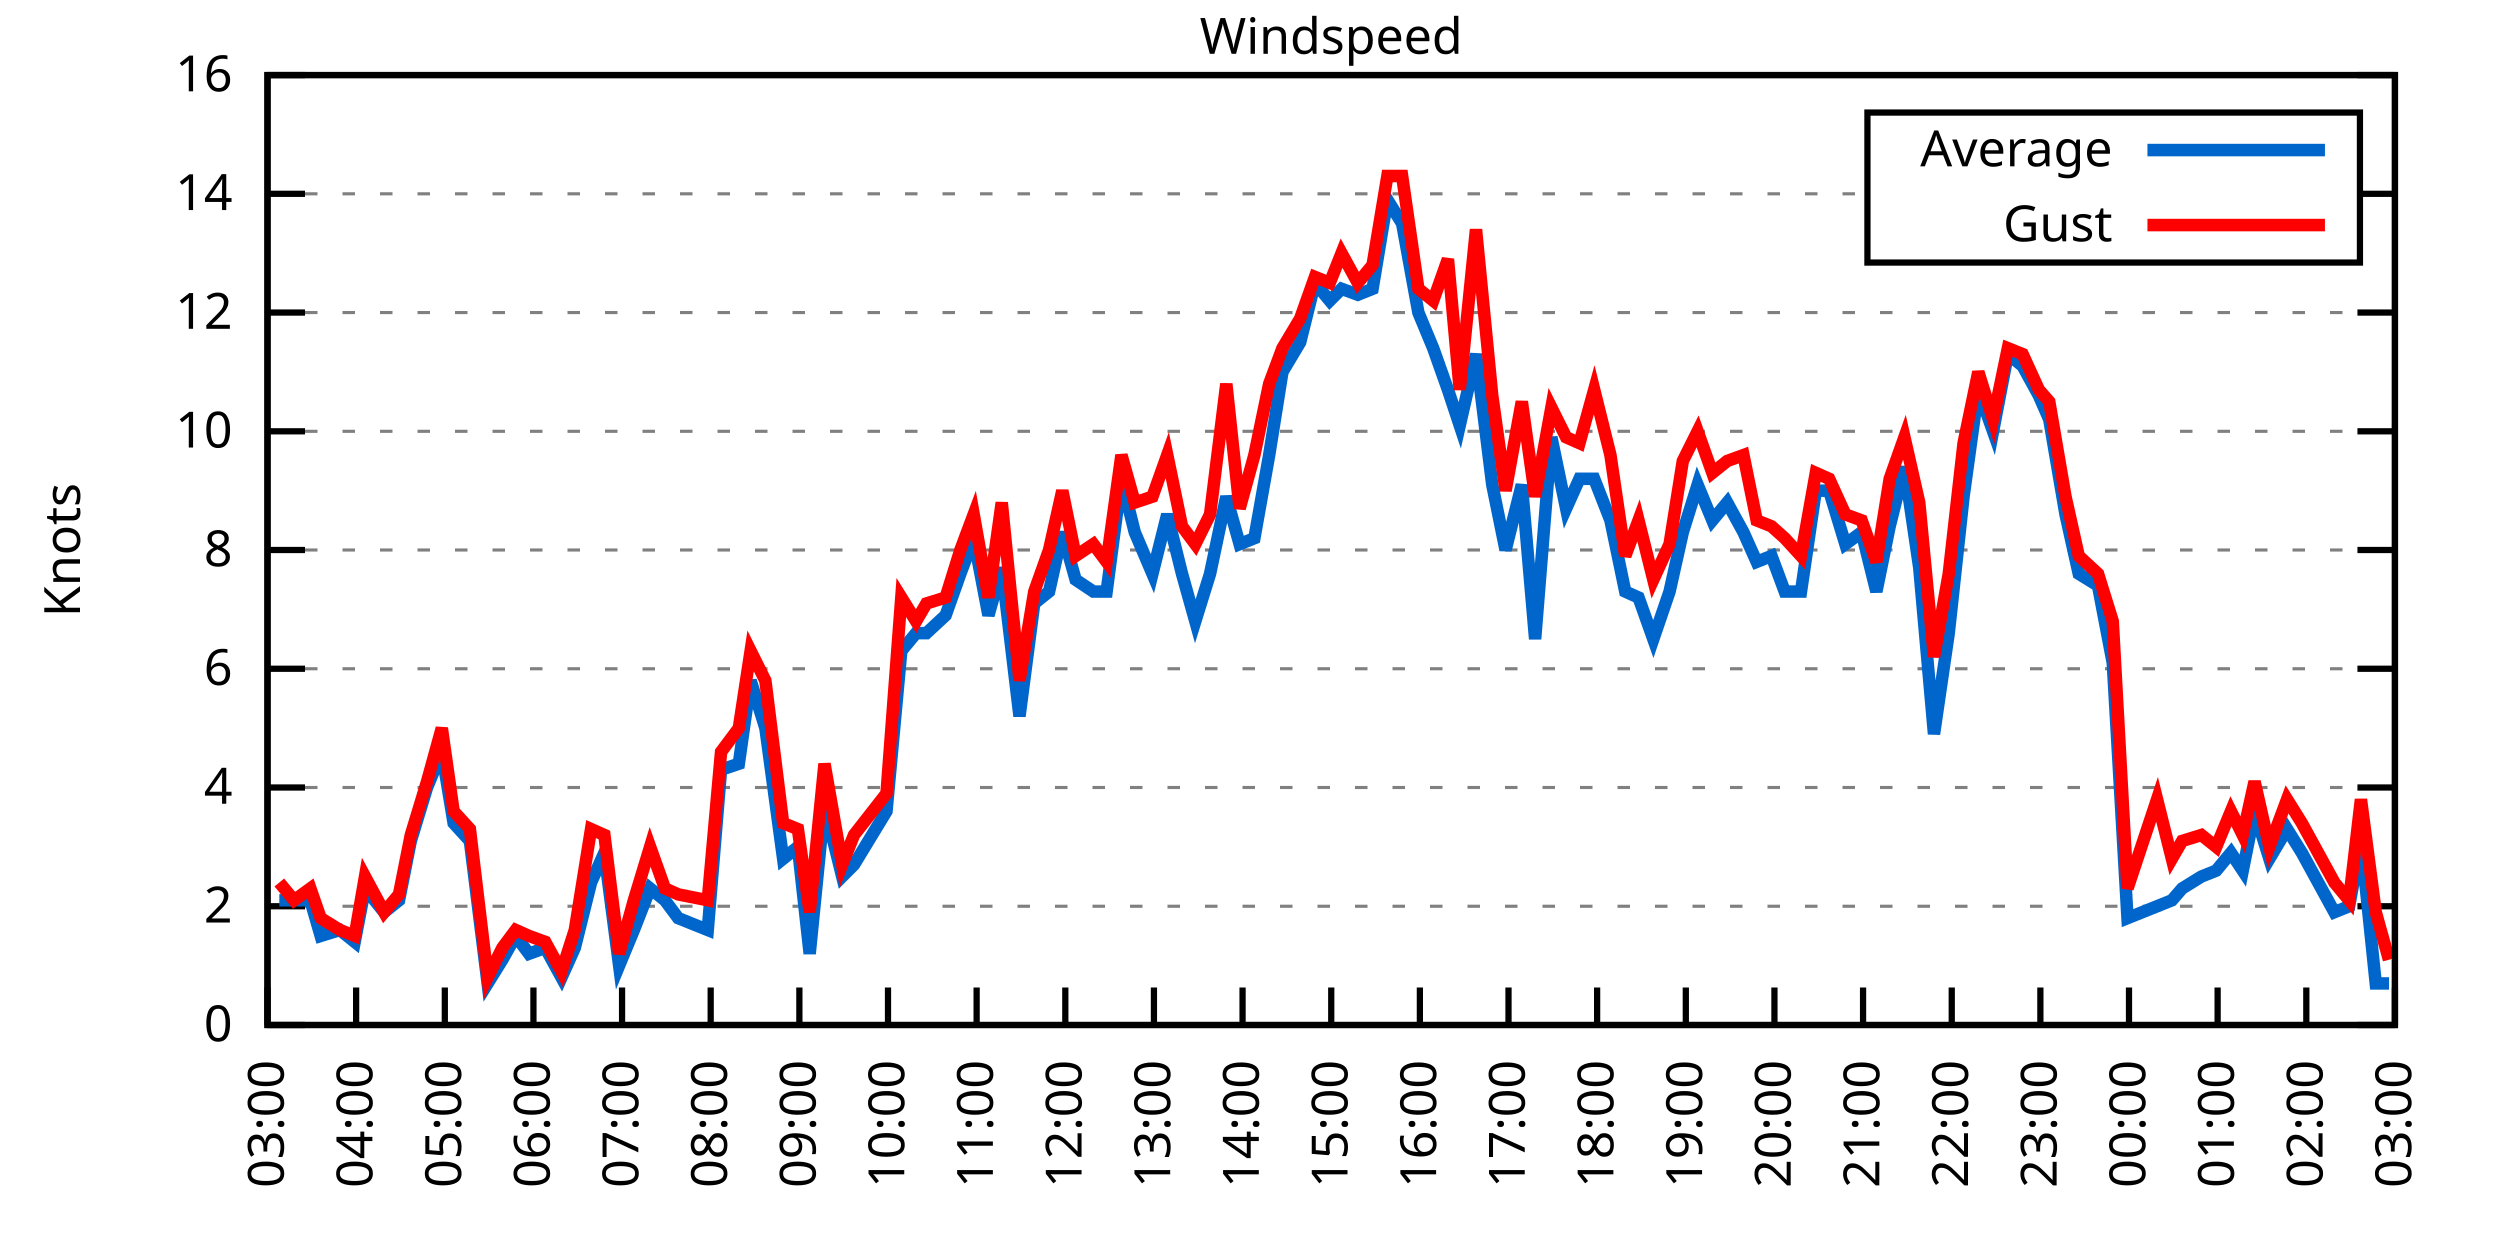
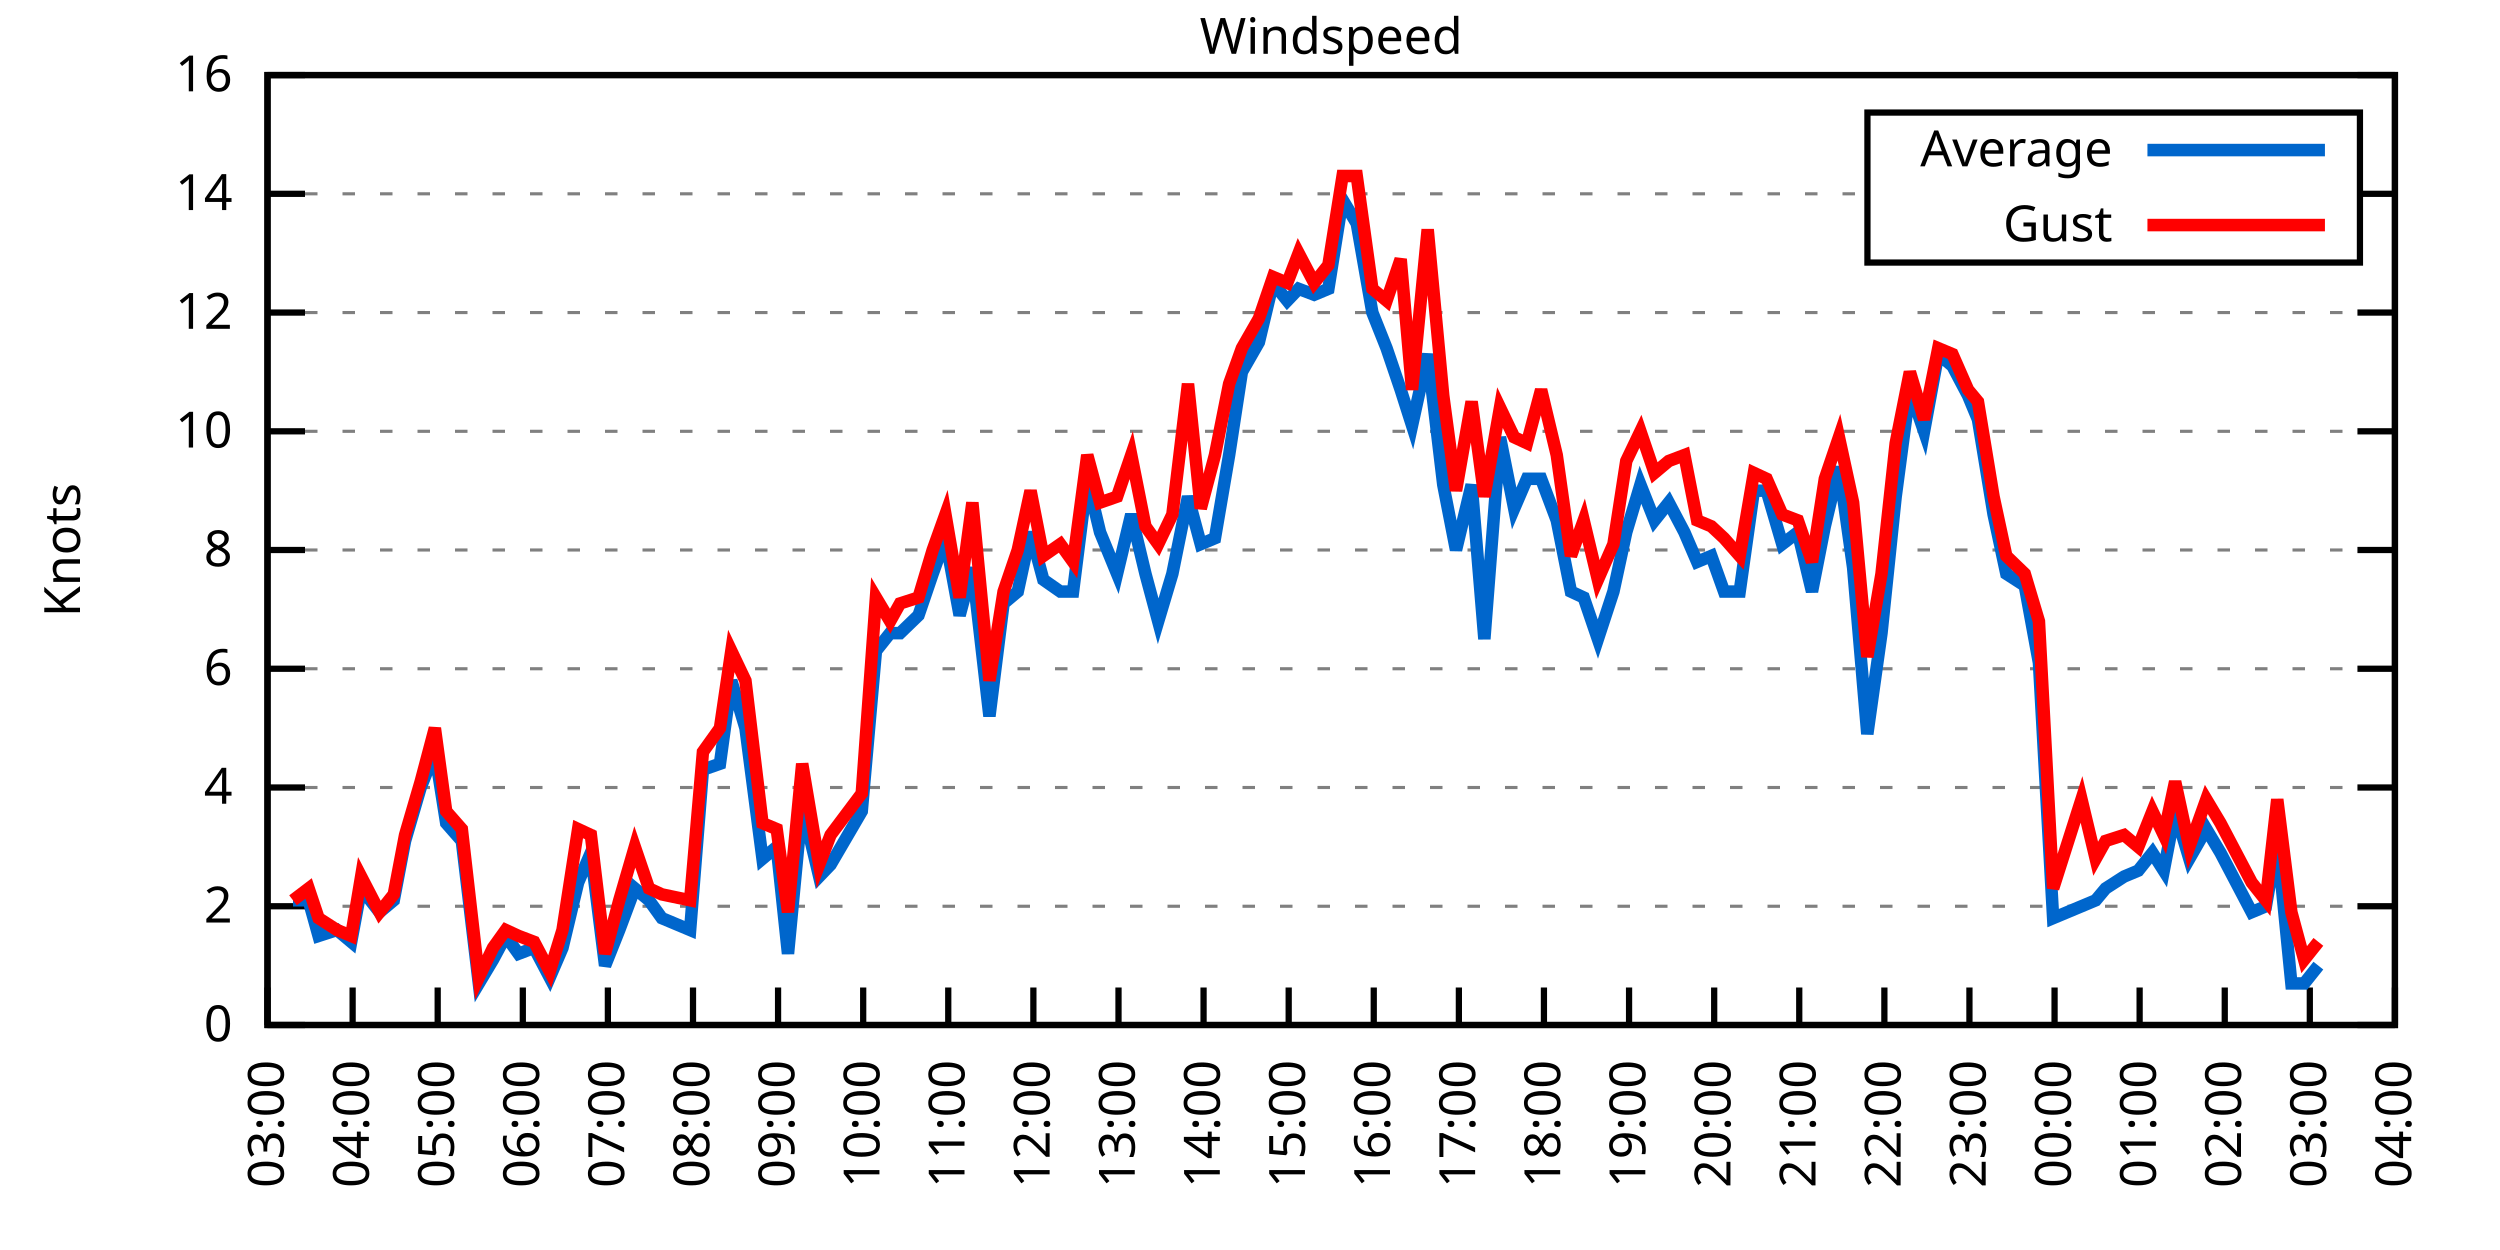
<svg xmlns="http://www.w3.org/2000/svg" xmlns:xlink="http://www.w3.org/1999/xlink" width="400" height="200" viewBox="0 0 400 200">
  <g id="gnuplot_canvas">
    <rect x="0" y="0" width="400" height="200" fill="none" />
    <defs>
      <circle id="gpDot" r="0.5" stroke-width="0.5" stroke="currentColor" />
      <path id="gpPt0" stroke-width="0.333" stroke="currentColor" d="M-1,0 h2 M0,-1 v2" />
      <path id="gpPt1" stroke-width="0.333" stroke="currentColor" d="M-1,-1 L1,1 M1,-1 L-1,1" />
      <path id="gpPt2" stroke-width="0.333" stroke="currentColor" d="M-1,0 L1,0 M0,-1 L0,1 M-1,-1 L1,1 M-1,1 L1,-1" />
      <rect id="gpPt3" stroke-width="0.333" stroke="currentColor" x="-1" y="-1" width="2" height="2" />
      <rect id="gpPt4" stroke-width="0.333" stroke="currentColor" fill="currentColor" x="-1" y="-1" width="2" height="2" />
      <circle id="gpPt5" stroke-width="0.333" stroke="currentColor" cx="0" cy="0" r="1" />
      <use xlink:href="#gpPt5" id="gpPt6" fill="currentColor" stroke="none" />
      <path id="gpPt7" stroke-width="0.333" stroke="currentColor" d="M0,-1.33 L-1.33,0.67 L1.33,0.67 z" />
      <use xlink:href="#gpPt7" id="gpPt8" fill="currentColor" stroke="none" />
      <use xlink:href="#gpPt7" id="gpPt9" stroke="currentColor" transform="rotate(180)" />
      <use xlink:href="#gpPt9" id="gpPt10" fill="currentColor" stroke="none" />
      <use xlink:href="#gpPt3" id="gpPt11" stroke="currentColor" transform="rotate(45)" />
      <use xlink:href="#gpPt11" id="gpPt12" fill="currentColor" stroke="none" />
      <path id="gpPt13" stroke-width="0.333" stroke="currentColor" d="M0,1.330 L1.265,0.411 L0.782,-1.067 L-0.782,-1.076 L-1.265,0.411 z" />
      <use xlink:href="#gpPt13" id="gpPt14" fill="currentColor" stroke="none" />
      <filter id="textbox" filterUnits="objectBoundingBox" x="0" y="0" height="1" width="1">
        <feFlood flood-color="white" flood-opacity="1" result="bgnd" />
        <feComposite in="SourceGraphic" in2="bgnd" operator="atop" />
      </filter>
      <filter id="greybox" filterUnits="objectBoundingBox" x="0" y="0" height="1" width="1">
        <feFlood flood-color="lightgrey" flood-opacity="1" result="grey" />
        <feComposite in="SourceGraphic" in2="grey" operator="atop" />
      </filter>
    </defs>
    <g fill="none" color="white" stroke="currentColor" stroke-width="1.00" stroke-linecap="butt" stroke-linejoin="miter">
</g>
    <g fill="none" color="black" stroke="currentColor" stroke-width="1.00" stroke-linecap="butt" stroke-linejoin="miter">
      <g stroke="none" shape-rendering="crispEdges">
        <polygon fill="rgb(255, 255, 255)" points="42.80,164.00 383.18,164.00 383.18,12.02 42.80,12.02 " />
      </g>
    </g>
    <g fill="none" color="black" stroke="currentColor" stroke-width="1.00" stroke-linecap="butt" stroke-linejoin="miter">
</g>
    <g fill="none" color="black" stroke="black" stroke-width="0.50" stroke-linecap="butt" stroke-linejoin="miter">
</g>
    <g fill="none" color="gray" stroke="currentColor" stroke-width="0.50" stroke-linecap="butt" stroke-linejoin="miter">
      <path stroke="gray" stroke-dasharray="2,4" class="gridline" d="M42.80,164.00 L383.19,164.00  " />
    </g>
    <g fill="none" color="gray" stroke="gray" stroke-width="1.00" stroke-linecap="butt" stroke-linejoin="miter">
</g>
    <g fill="none" color="black" stroke="currentColor" stroke-width="1.00" stroke-linecap="butt" stroke-linejoin="miter">
      <path stroke="black" d="M42.80,164.00 L48.80,164.00 M383.19,164.00 L377.19,164.00  " />
      <g transform="translate(37.20,166.60)" stroke="none" fill="black" font-family="Sans" font-size="8.00" text-anchor="end">
        <text>
          <tspan font-family="Sans"> 0</tspan>
        </text>
      </g>
    </g>
    <g fill="none" color="black" stroke="currentColor" stroke-width="1.00" stroke-linecap="butt" stroke-linejoin="miter">
</g>
    <g fill="none" color="black" stroke="black" stroke-width="0.50" stroke-linecap="butt" stroke-linejoin="miter">
</g>
    <g fill="none" color="gray" stroke="currentColor" stroke-width="0.50" stroke-linecap="butt" stroke-linejoin="miter">
      <path stroke="gray" stroke-dasharray="2,4" class="gridline" d="M42.80,145.00 L383.19,145.00  " />
    </g>
    <g fill="none" color="gray" stroke="gray" stroke-width="1.00" stroke-linecap="butt" stroke-linejoin="miter">
</g>
    <g fill="none" color="black" stroke="currentColor" stroke-width="1.00" stroke-linecap="butt" stroke-linejoin="miter">
      <path stroke="black" d="M42.80,145.00 L48.80,145.00 M383.19,145.00 L377.19,145.00  " />
      <g transform="translate(37.20,147.60)" stroke="none" fill="black" font-family="Sans" font-size="8.00" text-anchor="end">
        <text>
          <tspan font-family="Sans"> 2</tspan>
        </text>
      </g>
    </g>
    <g fill="none" color="black" stroke="currentColor" stroke-width="1.00" stroke-linecap="butt" stroke-linejoin="miter">
</g>
    <g fill="none" color="black" stroke="black" stroke-width="0.50" stroke-linecap="butt" stroke-linejoin="miter">
</g>
    <g fill="none" color="gray" stroke="currentColor" stroke-width="0.50" stroke-linecap="butt" stroke-linejoin="miter">
      <path stroke="gray" stroke-dasharray="2,4" class="gridline" d="M42.80,126.00 L383.19,126.00  " />
    </g>
    <g fill="none" color="gray" stroke="gray" stroke-width="1.00" stroke-linecap="butt" stroke-linejoin="miter">
</g>
    <g fill="none" color="black" stroke="currentColor" stroke-width="1.00" stroke-linecap="butt" stroke-linejoin="miter">
      <path stroke="black" d="M42.80,126.00 L48.80,126.00 M383.19,126.00 L377.19,126.00  " />
      <g transform="translate(37.20,128.60)" stroke="none" fill="black" font-family="Sans" font-size="8.00" text-anchor="end">
        <text>
          <tspan font-family="Sans"> 4</tspan>
        </text>
      </g>
    </g>
    <g fill="none" color="black" stroke="currentColor" stroke-width="1.00" stroke-linecap="butt" stroke-linejoin="miter">
</g>
    <g fill="none" color="black" stroke="black" stroke-width="0.50" stroke-linecap="butt" stroke-linejoin="miter">
</g>
    <g fill="none" color="gray" stroke="currentColor" stroke-width="0.50" stroke-linecap="butt" stroke-linejoin="miter">
      <path stroke="gray" stroke-dasharray="2,4" class="gridline" d="M42.80,107.00 L383.19,107.00  " />
    </g>
    <g fill="none" color="gray" stroke="gray" stroke-width="1.00" stroke-linecap="butt" stroke-linejoin="miter">
</g>
    <g fill="none" color="black" stroke="currentColor" stroke-width="1.00" stroke-linecap="butt" stroke-linejoin="miter">
      <path stroke="black" d="M42.80,107.00 L48.80,107.00 M383.19,107.00 L377.19,107.00  " />
      <g transform="translate(37.20,109.60)" stroke="none" fill="black" font-family="Sans" font-size="8.00" text-anchor="end">
        <text>
          <tspan font-family="Sans"> 6</tspan>
        </text>
      </g>
    </g>
    <g fill="none" color="black" stroke="currentColor" stroke-width="1.00" stroke-linecap="butt" stroke-linejoin="miter">
</g>
    <g fill="none" color="black" stroke="black" stroke-width="0.50" stroke-linecap="butt" stroke-linejoin="miter">
</g>
    <g fill="none" color="gray" stroke="currentColor" stroke-width="0.50" stroke-linecap="butt" stroke-linejoin="miter">
      <path stroke="gray" stroke-dasharray="2,4" class="gridline" d="M42.80,88.00 L383.19,88.00  " />
    </g>
    <g fill="none" color="gray" stroke="gray" stroke-width="1.00" stroke-linecap="butt" stroke-linejoin="miter">
</g>
    <g fill="none" color="black" stroke="currentColor" stroke-width="1.00" stroke-linecap="butt" stroke-linejoin="miter">
      <path stroke="black" d="M42.80,88.00 L48.80,88.00 M383.19,88.00 L377.19,88.00  " />
      <g transform="translate(37.20,90.60)" stroke="none" fill="black" font-family="Sans" font-size="8.00" text-anchor="end">
        <text>
          <tspan font-family="Sans"> 8</tspan>
        </text>
      </g>
    </g>
    <g fill="none" color="black" stroke="currentColor" stroke-width="1.00" stroke-linecap="butt" stroke-linejoin="miter">
</g>
    <g fill="none" color="black" stroke="black" stroke-width="0.50" stroke-linecap="butt" stroke-linejoin="miter">
</g>
    <g fill="none" color="gray" stroke="currentColor" stroke-width="0.50" stroke-linecap="butt" stroke-linejoin="miter">
      <path stroke="gray" stroke-dasharray="2,4" class="gridline" d="M42.80,69.01 L383.19,69.01  " />
    </g>
    <g fill="none" color="gray" stroke="gray" stroke-width="1.00" stroke-linecap="butt" stroke-linejoin="miter">
</g>
    <g fill="none" color="black" stroke="currentColor" stroke-width="1.00" stroke-linecap="butt" stroke-linejoin="miter">
      <path stroke="black" d="M42.80,69.01 L48.80,69.01 M383.19,69.01 L377.19,69.01  " />
      <g transform="translate(37.20,71.61)" stroke="none" fill="black" font-family="Sans" font-size="8.00" text-anchor="end">
        <text>
          <tspan font-family="Sans"> 10</tspan>
        </text>
      </g>
    </g>
    <g fill="none" color="black" stroke="currentColor" stroke-width="1.00" stroke-linecap="butt" stroke-linejoin="miter">
</g>
    <g fill="none" color="black" stroke="black" stroke-width="0.50" stroke-linecap="butt" stroke-linejoin="miter">
</g>
    <g fill="none" color="gray" stroke="currentColor" stroke-width="0.50" stroke-linecap="butt" stroke-linejoin="miter">
      <path stroke="gray" stroke-dasharray="2,4" class="gridline" d="M42.80,50.01 L383.19,50.01  " />
    </g>
    <g fill="none" color="gray" stroke="gray" stroke-width="1.00" stroke-linecap="butt" stroke-linejoin="miter">
</g>
    <g fill="none" color="black" stroke="currentColor" stroke-width="1.00" stroke-linecap="butt" stroke-linejoin="miter">
      <path stroke="black" d="M42.80,50.01 L48.80,50.01 M383.19,50.01 L377.19,50.01  " />
      <g transform="translate(37.20,52.61)" stroke="none" fill="black" font-family="Sans" font-size="8.00" text-anchor="end">
        <text>
          <tspan font-family="Sans"> 12</tspan>
        </text>
      </g>
    </g>
    <g fill="none" color="black" stroke="currentColor" stroke-width="1.00" stroke-linecap="butt" stroke-linejoin="miter">
</g>
    <g fill="none" color="black" stroke="black" stroke-width="0.50" stroke-linecap="butt" stroke-linejoin="miter">
</g>
    <g fill="none" color="gray" stroke="currentColor" stroke-width="0.50" stroke-linecap="butt" stroke-linejoin="miter">
      <path stroke="gray" stroke-dasharray="2,4" class="gridline" d="M42.80,31.01 L298.79,31.01 M377.59,31.01 L383.19,31.01  " />
    </g>
    <g fill="none" color="gray" stroke="gray" stroke-width="1.00" stroke-linecap="butt" stroke-linejoin="miter">
</g>
    <g fill="none" color="black" stroke="currentColor" stroke-width="1.00" stroke-linecap="butt" stroke-linejoin="miter">
      <path stroke="black" d="M42.80,31.01 L48.80,31.01 M383.19,31.01 L377.19,31.01  " />
      <g transform="translate(37.20,33.61)" stroke="none" fill="black" font-family="Sans" font-size="8.00" text-anchor="end">
        <text>
          <tspan font-family="Sans"> 14</tspan>
        </text>
      </g>
    </g>
    <g fill="none" color="black" stroke="currentColor" stroke-width="1.00" stroke-linecap="butt" stroke-linejoin="miter">
</g>
    <g fill="none" color="black" stroke="black" stroke-width="0.50" stroke-linecap="butt" stroke-linejoin="miter">
</g>
    <g fill="none" color="gray" stroke="currentColor" stroke-width="0.50" stroke-linecap="butt" stroke-linejoin="miter">
      <path stroke="gray" stroke-dasharray="2,4" class="gridline" d="M42.80,12.01 L383.19,12.01  " />
    </g>
    <g fill="none" color="gray" stroke="gray" stroke-width="1.00" stroke-linecap="butt" stroke-linejoin="miter">
</g>
    <g fill="none" color="black" stroke="currentColor" stroke-width="1.00" stroke-linecap="butt" stroke-linejoin="miter">
      <path stroke="black" d="M42.80,12.01 L48.80,12.01 M383.19,12.01 L377.19,12.01  " />
      <g transform="translate(37.20,14.61)" stroke="none" fill="black" font-family="Sans" font-size="8.00" text-anchor="end">
        <text>
          <tspan font-family="Sans"> 16</tspan>
        </text>
      </g>
    </g>
    <g fill="none" color="black" stroke="currentColor" stroke-width="1.00" stroke-linecap="butt" stroke-linejoin="miter">
      <path stroke="black" d="M42.80,164.00 L42.80,158.00  " />
      <g transform="translate(45.40,169.60) rotate(270.00)" stroke="none" fill="black" font-family="Sans" font-size="8.00" text-anchor="end">
        <text>
          <tspan font-family="Sans">03:00</tspan>
        </text>
      </g>
    </g>
    <g fill="none" color="black" stroke="currentColor" stroke-width="1.00" stroke-linecap="butt" stroke-linejoin="miter">
-       <path stroke="black" d="M56.98,164.00 L56.98,158.00  " />
-       <g transform="translate(59.58,169.60) rotate(270.00)" stroke="none" fill="black" font-family="Sans" font-size="8.00" text-anchor="end">
+       <path stroke="black" d="M56.42,164.00 L56.42,158.00  " />
+       <g transform="translate(59.02,169.60) rotate(270.00)" stroke="none" fill="black" font-family="Sans" font-size="8.00" text-anchor="end">
        <text>
          <tspan font-family="Sans">04:00</tspan>
        </text>
      </g>
    </g>
    <g fill="none" color="black" stroke="currentColor" stroke-width="1.00" stroke-linecap="butt" stroke-linejoin="miter">
-       <path stroke="black" d="M71.17,164.00 L71.17,158.00  " />
-       <g transform="translate(73.77,169.60) rotate(270.00)" stroke="none" fill="black" font-family="Sans" font-size="8.00" text-anchor="end">
+       <path stroke="black" d="M70.03,164.00 L70.03,158.00  " />
+       <g transform="translate(72.63,169.60) rotate(270.00)" stroke="none" fill="black" font-family="Sans" font-size="8.00" text-anchor="end">
        <text>
          <tspan font-family="Sans">05:00</tspan>
        </text>
      </g>
    </g>
    <g fill="none" color="black" stroke="currentColor" stroke-width="1.00" stroke-linecap="butt" stroke-linejoin="miter">
-       <path stroke="black" d="M85.35,164.00 L85.35,158.00  " />
-       <g transform="translate(87.95,169.60) rotate(270.00)" stroke="none" fill="black" font-family="Sans" font-size="8.00" text-anchor="end">
+       <path stroke="black" d="M83.65,164.00 L83.65,158.00  " />
+       <g transform="translate(86.25,169.60) rotate(270.00)" stroke="none" fill="black" font-family="Sans" font-size="8.00" text-anchor="end">
        <text>
          <tspan font-family="Sans">06:00</tspan>
        </text>
      </g>
    </g>
    <g fill="none" color="black" stroke="currentColor" stroke-width="1.00" stroke-linecap="butt" stroke-linejoin="miter">
-       <path stroke="black" d="M99.53,164.00 L99.53,158.00  " />
-       <g transform="translate(102.13,169.60) rotate(270.00)" stroke="none" fill="black" font-family="Sans" font-size="8.00" text-anchor="end">
+       <path stroke="black" d="M97.26,164.00 L97.26,158.00  " />
+       <g transform="translate(99.86,169.60) rotate(270.00)" stroke="none" fill="black" font-family="Sans" font-size="8.00" text-anchor="end">
        <text>
          <tspan font-family="Sans">07:00</tspan>
        </text>
      </g>
    </g>
    <g fill="none" color="black" stroke="currentColor" stroke-width="1.00" stroke-linecap="butt" stroke-linejoin="miter">
-       <path stroke="black" d="M113.71,164.00 L113.71,158.00  " />
-       <g transform="translate(116.31,169.60) rotate(270.00)" stroke="none" fill="black" font-family="Sans" font-size="8.00" text-anchor="end">
+       <path stroke="black" d="M110.88,164.00 L110.88,158.00  " />
+       <g transform="translate(113.48,169.60) rotate(270.00)" stroke="none" fill="black" font-family="Sans" font-size="8.00" text-anchor="end">
        <text>
          <tspan font-family="Sans">08:00</tspan>
        </text>
      </g>
    </g>
    <g fill="none" color="black" stroke="currentColor" stroke-width="1.00" stroke-linecap="butt" stroke-linejoin="miter">
-       <path stroke="black" d="M127.90,164.00 L127.90,158.00  " />
-       <g transform="translate(130.50,169.60) rotate(270.00)" stroke="none" fill="black" font-family="Sans" font-size="8.00" text-anchor="end">
+       <path stroke="black" d="M124.49,164.00 L124.49,158.00  " />
+       <g transform="translate(127.09,169.60) rotate(270.00)" stroke="none" fill="black" font-family="Sans" font-size="8.00" text-anchor="end">
        <text>
          <tspan font-family="Sans">09:00</tspan>
        </text>
      </g>
    </g>
    <g fill="none" color="black" stroke="currentColor" stroke-width="1.00" stroke-linecap="butt" stroke-linejoin="miter">
-       <path stroke="black" d="M142.08,164.00 L142.08,158.00  " />
-       <g transform="translate(144.68,169.60) rotate(270.00)" stroke="none" fill="black" font-family="Sans" font-size="8.00" text-anchor="end">
+       <path stroke="black" d="M138.11,164.00 L138.11,158.00  " />
+       <g transform="translate(140.71,169.60) rotate(270.00)" stroke="none" fill="black" font-family="Sans" font-size="8.00" text-anchor="end">
        <text>
          <tspan font-family="Sans">10:00</tspan>
        </text>
      </g>
    </g>
    <g fill="none" color="black" stroke="currentColor" stroke-width="1.00" stroke-linecap="butt" stroke-linejoin="miter">
-       <path stroke="black" d="M156.26,164.00 L156.26,158.00  " />
-       <g transform="translate(158.86,169.60) rotate(270.00)" stroke="none" fill="black" font-family="Sans" font-size="8.00" text-anchor="end">
+       <path stroke="black" d="M151.72,164.00 L151.72,158.00  " />
+       <g transform="translate(154.32,169.60) rotate(270.00)" stroke="none" fill="black" font-family="Sans" font-size="8.00" text-anchor="end">
        <text>
          <tspan font-family="Sans">11:00</tspan>
        </text>
      </g>
    </g>
    <g fill="none" color="black" stroke="currentColor" stroke-width="1.00" stroke-linecap="butt" stroke-linejoin="miter">
-       <path stroke="black" d="M170.45,164.00 L170.45,158.00  " />
-       <g transform="translate(173.05,169.60) rotate(270.00)" stroke="none" fill="black" font-family="Sans" font-size="8.00" text-anchor="end">
+       <path stroke="black" d="M165.34,164.00 L165.34,158.00  " />
+       <g transform="translate(167.94,169.60) rotate(270.00)" stroke="none" fill="black" font-family="Sans" font-size="8.00" text-anchor="end">
        <text>
          <tspan font-family="Sans">12:00</tspan>
        </text>
      </g>
    </g>
    <g fill="none" color="black" stroke="currentColor" stroke-width="1.00" stroke-linecap="butt" stroke-linejoin="miter">
-       <path stroke="black" d="M184.63,164.00 L184.63,158.00  " />
-       <g transform="translate(187.23,169.60) rotate(270.00)" stroke="none" fill="black" font-family="Sans" font-size="8.00" text-anchor="end">
+       <path stroke="black" d="M178.96,164.00 L178.96,158.00  " />
+       <g transform="translate(181.56,169.60) rotate(270.00)" stroke="none" fill="black" font-family="Sans" font-size="8.00" text-anchor="end">
        <text>
          <tspan font-family="Sans">13:00</tspan>
        </text>
      </g>
    </g>
    <g fill="none" color="black" stroke="currentColor" stroke-width="1.00" stroke-linecap="butt" stroke-linejoin="miter">
-       <path stroke="black" d="M198.81,164.00 L198.81,158.00  " />
-       <g transform="translate(201.41,169.60) rotate(270.00)" stroke="none" fill="black" font-family="Sans" font-size="8.00" text-anchor="end">
+       <path stroke="black" d="M192.57,164.00 L192.57,158.00  " />
+       <g transform="translate(195.17,169.60) rotate(270.00)" stroke="none" fill="black" font-family="Sans" font-size="8.00" text-anchor="end">
        <text>
          <tspan font-family="Sans">14:00</tspan>
        </text>
      </g>
    </g>
    <g fill="none" color="black" stroke="currentColor" stroke-width="1.00" stroke-linecap="butt" stroke-linejoin="miter">
-       <path stroke="black" d="M213.00,164.00 L213.00,158.00  " />
-       <g transform="translate(215.60,169.60) rotate(270.00)" stroke="none" fill="black" font-family="Sans" font-size="8.00" text-anchor="end">
+       <path stroke="black" d="M206.19,164.00 L206.19,158.00  " />
+       <g transform="translate(208.79,169.60) rotate(270.00)" stroke="none" fill="black" font-family="Sans" font-size="8.00" text-anchor="end">
        <text>
          <tspan font-family="Sans">15:00</tspan>
        </text>
      </g>
    </g>
    <g fill="none" color="black" stroke="currentColor" stroke-width="1.00" stroke-linecap="butt" stroke-linejoin="miter">
-       <path stroke="black" d="M227.18,164.00 L227.18,158.00  " />
-       <g transform="translate(229.78,169.60) rotate(270.00)" stroke="none" fill="black" font-family="Sans" font-size="8.00" text-anchor="end">
+       <path stroke="black" d="M219.80,164.00 L219.80,158.00  " />
+       <g transform="translate(222.40,169.60) rotate(270.00)" stroke="none" fill="black" font-family="Sans" font-size="8.00" text-anchor="end">
        <text>
          <tspan font-family="Sans">16:00</tspan>
        </text>
      </g>
    </g>
    <g fill="none" color="black" stroke="currentColor" stroke-width="1.00" stroke-linecap="butt" stroke-linejoin="miter">
-       <path stroke="black" d="M241.36,164.00 L241.36,158.00  " />
-       <g transform="translate(243.96,169.60) rotate(270.00)" stroke="none" fill="black" font-family="Sans" font-size="8.00" text-anchor="end">
+       <path stroke="black" d="M233.42,164.00 L233.42,158.00  " />
+       <g transform="translate(236.02,169.60) rotate(270.00)" stroke="none" fill="black" font-family="Sans" font-size="8.00" text-anchor="end">
        <text>
          <tspan font-family="Sans">17:00</tspan>
        </text>
      </g>
    </g>
    <g fill="none" color="black" stroke="currentColor" stroke-width="1.00" stroke-linecap="butt" stroke-linejoin="miter">
-       <path stroke="black" d="M255.54,164.00 L255.54,158.00  " />
-       <g transform="translate(258.14,169.60) rotate(270.00)" stroke="none" fill="black" font-family="Sans" font-size="8.00" text-anchor="end">
+       <path stroke="black" d="M247.03,164.00 L247.03,158.00  " />
+       <g transform="translate(249.63,169.60) rotate(270.00)" stroke="none" fill="black" font-family="Sans" font-size="8.00" text-anchor="end">
        <text>
          <tspan font-family="Sans">18:00</tspan>
        </text>
      </g>
    </g>
    <g fill="none" color="black" stroke="currentColor" stroke-width="1.00" stroke-linecap="butt" stroke-linejoin="miter">
-       <path stroke="black" d="M269.73,164.00 L269.73,158.00  " />
-       <g transform="translate(272.33,169.60) rotate(270.00)" stroke="none" fill="black" font-family="Sans" font-size="8.00" text-anchor="end">
+       <path stroke="black" d="M260.65,164.00 L260.65,158.00  " />
+       <g transform="translate(263.25,169.60) rotate(270.00)" stroke="none" fill="black" font-family="Sans" font-size="8.00" text-anchor="end">
        <text>
          <tspan font-family="Sans">19:00</tspan>
        </text>
      </g>
    </g>
    <g fill="none" color="black" stroke="currentColor" stroke-width="1.00" stroke-linecap="butt" stroke-linejoin="miter">
-       <path stroke="black" d="M283.91,164.00 L283.91,158.00  " />
-       <g transform="translate(286.51,169.60) rotate(270.00)" stroke="none" fill="black" font-family="Sans" font-size="8.00" text-anchor="end">
+       <path stroke="black" d="M274.27,164.00 L274.27,158.00  " />
+       <g transform="translate(276.87,169.60) rotate(270.00)" stroke="none" fill="black" font-family="Sans" font-size="8.00" text-anchor="end">
        <text>
          <tspan font-family="Sans">20:00</tspan>
        </text>
      </g>
    </g>
    <g fill="none" color="black" stroke="currentColor" stroke-width="1.00" stroke-linecap="butt" stroke-linejoin="miter">
-       <path stroke="black" d="M298.09,164.00 L298.09,158.00  " />
-       <g transform="translate(300.69,169.60) rotate(270.00)" stroke="none" fill="black" font-family="Sans" font-size="8.00" text-anchor="end">
+       <path stroke="black" d="M287.88,164.00 L287.88,158.00  " />
+       <g transform="translate(290.48,169.60) rotate(270.00)" stroke="none" fill="black" font-family="Sans" font-size="8.00" text-anchor="end">
        <text>
          <tspan font-family="Sans">21:00</tspan>
        </text>
      </g>
    </g>
    <g fill="none" color="black" stroke="currentColor" stroke-width="1.00" stroke-linecap="butt" stroke-linejoin="miter">
-       <path stroke="black" d="M312.28,164.00 L312.28,158.00  " />
-       <g transform="translate(314.88,169.60) rotate(270.00)" stroke="none" fill="black" font-family="Sans" font-size="8.00" text-anchor="end">
+       <path stroke="black" d="M301.50,164.00 L301.50,158.00  " />
+       <g transform="translate(304.10,169.60) rotate(270.00)" stroke="none" fill="black" font-family="Sans" font-size="8.00" text-anchor="end">
        <text>
          <tspan font-family="Sans">22:00</tspan>
        </text>
      </g>
    </g>
    <g fill="none" color="black" stroke="currentColor" stroke-width="1.00" stroke-linecap="butt" stroke-linejoin="miter">
-       <path stroke="black" d="M326.46,164.00 L326.46,158.00  " />
-       <g transform="translate(329.06,169.60) rotate(270.00)" stroke="none" fill="black" font-family="Sans" font-size="8.00" text-anchor="end">
+       <path stroke="black" d="M315.11,164.00 L315.11,158.00  " />
+       <g transform="translate(317.71,169.60) rotate(270.00)" stroke="none" fill="black" font-family="Sans" font-size="8.00" text-anchor="end">
        <text>
          <tspan font-family="Sans">23:00</tspan>
        </text>
      </g>
    </g>
    <g fill="none" color="black" stroke="currentColor" stroke-width="1.00" stroke-linecap="butt" stroke-linejoin="miter">
-       <path stroke="black" d="M340.64,164.00 L340.64,158.00  " />
-       <g transform="translate(343.24,169.60) rotate(270.00)" stroke="none" fill="black" font-family="Sans" font-size="8.00" text-anchor="end">
+       <path stroke="black" d="M328.73,164.00 L328.73,158.00  " />
+       <g transform="translate(331.33,169.60) rotate(270.00)" stroke="none" fill="black" font-family="Sans" font-size="8.00" text-anchor="end">
        <text>
          <tspan font-family="Sans">00:00</tspan>
        </text>
      </g>
    </g>
    <g fill="none" color="black" stroke="currentColor" stroke-width="1.00" stroke-linecap="butt" stroke-linejoin="miter">
-       <path stroke="black" d="M354.82,164.00 L354.82,158.00  " />
-       <g transform="translate(357.42,169.60) rotate(270.00)" stroke="none" fill="black" font-family="Sans" font-size="8.00" text-anchor="end">
+       <path stroke="black" d="M342.34,164.00 L342.34,158.00  " />
+       <g transform="translate(344.94,169.60) rotate(270.00)" stroke="none" fill="black" font-family="Sans" font-size="8.00" text-anchor="end">
        <text>
          <tspan font-family="Sans">01:00</tspan>
        </text>
      </g>
    </g>
    <g fill="none" color="black" stroke="currentColor" stroke-width="1.00" stroke-linecap="butt" stroke-linejoin="miter">
-       <path stroke="black" d="M369.01,164.00 L369.01,158.00  " />
-       <g transform="translate(371.61,169.60) rotate(270.00)" stroke="none" fill="black" font-family="Sans" font-size="8.00" text-anchor="end">
+       <path stroke="black" d="M355.96,164.00 L355.96,158.00  " />
+       <g transform="translate(358.56,169.60) rotate(270.00)" stroke="none" fill="black" font-family="Sans" font-size="8.00" text-anchor="end">
        <text>
          <tspan font-family="Sans">02:00</tspan>
+         </text>
+       </g>
+     </g>
+     <g fill="none" color="black" stroke="currentColor" stroke-width="1.00" stroke-linecap="butt" stroke-linejoin="miter">
+       <path stroke="black" d="M369.57,164.00 L369.57,158.00  " />
+       <g transform="translate(372.17,169.60) rotate(270.00)" stroke="none" fill="black" font-family="Sans" font-size="8.00" text-anchor="end">
+         <text>
+           <tspan font-family="Sans">03:00</tspan>
        </text>
      </g>
    </g>
    <g fill="none" color="black" stroke="currentColor" stroke-width="1.00" stroke-linecap="butt" stroke-linejoin="miter">
      <path stroke="black" d="M383.19,164.00 L383.19,158.00  " />
      <g transform="translate(385.79,169.60) rotate(270.00)" stroke="none" fill="black" font-family="Sans" font-size="8.00" text-anchor="end">
        <text>
-           <tspan font-family="Sans">03:00</tspan>
+           <tspan font-family="Sans">04:00</tspan>
        </text>
      </g>
    </g>
    <g fill="none" color="black" stroke="currentColor" stroke-width="1.00" stroke-linecap="butt" stroke-linejoin="miter">
</g>
    <g fill="none" color="black" stroke="currentColor" stroke-width="1.00" stroke-linecap="butt" stroke-linejoin="miter">
      <path stroke="black" d="M42.80,12.01 L42.80,164.00 L383.19,164.00 L383.19,12.01 L42.80,12.01 Z  " />
    </g>
    <g fill="none" color="black" stroke="currentColor" stroke-width="1.00" stroke-linecap="butt" stroke-linejoin="miter">
</g>
    <g fill="none" color="black" stroke="currentColor" stroke-width="1.00" stroke-linecap="butt" stroke-linejoin="miter">
      <path stroke="black" d="M298.79,42.01 L298.79,18.01 L377.59,18.01 L377.59,42.01 L298.79,42.01 Z  " />
    </g>
    <g id="Windspeed_plot_1">
      <g fill="none" color="white" stroke="black" stroke-width="2.00" stroke-linecap="butt" stroke-linejoin="miter">
</g>
      <g fill="none" color="black" stroke="currentColor" stroke-width="2.00" stroke-linecap="butt" stroke-linejoin="miter">
        <g transform="translate(337.99,26.61)" stroke="none" fill="black" font-family="Sans" font-size="8.00" text-anchor="end">
          <text>
            <tspan font-family="Sans">Average</tspan>
          </text>
        </g>
      </g>
      <g fill="none" color="black" stroke="currentColor" stroke-width="2.00" stroke-linecap="butt" stroke-linejoin="miter">
-         <path stroke="rgb(  0, 102, 204)" d="M343.59,24.01 L371.99,24.01 M44.69,144.05 L47.05,144.05 L49.66,144.05 L51.31,149.75 L54.38,148.80 L56.75,150.70   L58.40,142.15 L61.47,145.95 L63.84,144.05 L65.73,134.55 L68.33,126.00 L70.69,120.30 L72.58,131.70 L75.18,134.55   L78.02,157.35 L80.38,153.55 L82.51,149.75 L84.64,152.60 L87.24,151.65 L89.84,156.40 L91.97,151.65 L94.57,141.20   L96.70,136.45 L99.06,154.50 L101.42,148.80 L104.02,142.15 L106.39,144.05 L108.51,146.90 L113.24,148.80 L115.37,123.15   L118.21,122.20 L120.10,108.90 L122.46,116.50 L125.30,137.40 L127.66,135.50 L129.55,152.60 L131.92,128.85 L134.75,140.25   L136.64,138.35 L141.84,129.80 L144.21,104.15 L146.57,101.30 L148.23,101.30 L151.30,98.45 L153.66,91.80 L155.79,86.11   L158.15,98.45 L160.28,90.85 L163.12,114.60 L165.48,96.55 L167.85,94.65 L169.97,85.16 L172.10,92.75 L174.94,94.65   L177.06,94.65 L179.43,76.61 L181.56,85.16 L184.39,91.80 L186.76,82.31 L189.12,91.80 L191.25,99.40 L193.61,91.80   L196.21,79.46 L198.34,87.06 L200.70,86.11 L203.07,72.81 L205.19,59.51 L208.03,54.76 L210.39,45.26 L212.76,48.11   L214.65,46.21 L217.25,47.16 L219.61,46.21 L221.98,31.96 L224.34,35.76 L226.94,50.01 L229.31,55.71 L231.67,62.36   L233.56,68.06 L236.16,56.66 L238.76,77.56 L240.89,88.00 L243.49,77.56 L245.62,102.25 L248.22,69.96 L250.58,81.36   L252.71,76.61 L255.07,76.61 L257.67,83.26 L260.04,94.65 L262.16,95.60 L264.53,102.25 L267.13,94.65 L269.25,85.16   L271.62,77.56 L273.98,83.26 L276.35,80.41 L278.95,85.16 L281.07,89.90 L283.44,88.95 L285.56,94.65 L288.16,94.65   L290.53,78.51 L292.66,78.51 L295.26,87.06 L297.86,85.16 L300.22,94.65 L302.35,84.21 L304.71,74.71 L307.08,90.85   L309.44,117.45 L311.80,101.30 L314.17,79.46 L316.53,62.36 L318.89,69.01 L321.26,56.66 L323.62,58.56 L326.22,63.31   L327.88,67.11 L330.48,82.31 L332.60,91.80 L335.68,93.70 L338.04,106.05 L340.40,146.90 L345.13,145.00 L347.50,144.05   L349.15,142.15 L352.22,140.25 L354.59,139.30 L356.95,136.45 L358.84,139.30 L360.73,129.80 L363.10,137.40 L365.93,132.65   L368.30,136.45 L373.50,145.95 L375.86,145.00 L377.75,134.55 L380.12,157.35 L382.24,157.35  " />
+         <path stroke="rgb(  0, 102, 204)" d="M343.59,24.01 L371.99,24.01 M46.88,144.05 L49.38,144.05 L50.97,149.75 L53.92,148.80 L56.19,150.70 L57.78,142.15   L60.73,145.95 L63.00,144.05 L64.81,134.55 L67.31,126.00 L69.58,120.30 L71.39,131.70 L73.89,134.55 L76.61,157.35   L78.88,153.55 L80.92,149.75 L82.97,152.60 L85.46,151.65 L87.96,156.40 L90.00,151.65 L92.50,141.20 L94.54,136.45   L96.81,154.50 L99.08,148.80 L101.57,142.15 L103.84,144.05 L105.89,146.90 L110.42,148.80 L112.47,123.15 L115.19,122.20   L117.01,108.90 L119.27,116.50 L122.00,137.40 L124.27,135.50 L126.08,152.60 L128.35,128.85 L131.07,140.25 L132.89,138.35   L137.88,129.80 L140.15,104.15 L142.42,101.30 L144.01,101.30 L146.96,98.45 L149.23,91.80 L151.27,86.11 L153.54,98.45   L155.58,90.85 L158.31,114.60 L160.57,96.55 L162.84,94.65 L164.89,85.16 L166.93,92.75 L169.65,94.65 L171.69,94.65   L173.96,76.61 L176.01,85.16 L178.73,91.80 L181.00,82.31 L183.27,91.80 L185.31,99.40 L187.58,91.80 L190.08,79.46   L192.12,87.06 L194.39,86.11 L196.66,72.81 L198.70,59.51 L201.42,54.76 L203.69,45.26 L205.96,48.11 L207.78,46.21   L210.27,47.16 L212.54,46.21 L214.81,31.96 L217.08,35.76 L219.58,50.01 L221.85,55.71 L224.11,62.36 L225.93,68.06   L228.43,56.66 L230.92,77.56 L232.96,88.00 L235.46,77.56 L237.50,102.25 L240.00,69.96 L242.27,81.36 L244.31,76.61   L246.58,76.61 L249.08,83.26 L251.35,94.65 L253.39,95.60 L255.66,102.25 L258.15,94.65 L260.20,85.16 L262.47,77.56   L264.73,83.26 L267.00,80.41 L269.50,85.16 L271.54,89.90 L273.81,88.95 L275.85,94.65 L278.35,94.65 L280.62,78.51   L282.66,78.51 L285.16,87.06 L287.65,85.16 L289.92,94.65 L291.97,84.21 L294.23,74.71 L296.50,90.85 L298.77,117.45   L301.04,101.30 L303.31,79.46 L305.58,62.36 L307.85,69.01 L310.12,56.66 L312.39,58.56 L314.89,63.31 L316.47,67.11   L318.97,82.31 L321.01,91.80 L323.96,93.70 L326.23,106.05 L328.50,146.90 L333.04,145.00 L335.31,144.05 L336.90,142.15   L339.85,140.25 L342.12,139.30 L344.39,136.45 L346.20,139.30 L348.02,129.80 L350.29,137.40 L353.01,132.65 L355.28,136.45   L360.27,145.95 L362.54,145.00 L364.36,134.55 L366.62,157.35 L368.67,157.35 L370.94,154.50  " />
      </g>
    </g>
    <g id="Windspeed_plot_2">
      <g fill="none" color="black" stroke="currentColor" stroke-width="2.00" stroke-linecap="butt" stroke-linejoin="miter">
        <g transform="translate(337.99,38.61)" stroke="none" fill="black" font-family="Sans" font-size="8.00" text-anchor="end">
          <text>
            <tspan font-family="Sans">Gust</tspan>
          </text>
        </g>
      </g>
      <g fill="none" color="black" stroke="currentColor" stroke-width="2.00" stroke-linecap="butt" stroke-linejoin="miter">
-         <path stroke="rgb(255,   0,   0)" d="M343.59,36.01 L371.99,36.01 M44.69,141.20 L47.05,144.05 L49.66,142.15 L51.31,146.90 L54.38,148.80 L56.75,149.75   L58.40,140.25 L61.47,145.95 L63.84,143.10 L65.73,133.60 L68.33,125.05 L70.69,116.50 L72.58,129.80 L75.18,132.65   L78.02,156.40 L80.38,151.65 L82.51,148.80 L84.64,149.75 L87.24,150.70 L89.84,155.45 L91.97,148.80 L94.57,132.65   L96.70,133.60 L99.06,152.60 L101.42,144.05 L104.02,135.50 L106.39,142.15 L108.51,143.10 L113.24,144.05 L115.37,120.30   L118.21,116.50 L120.10,104.15 L122.46,108.90 L125.30,131.70 L127.66,132.65 L129.55,145.95 L131.92,122.20 L134.75,138.35   L136.64,133.60 L141.84,126.95 L144.21,95.60 L146.57,99.40 L148.23,96.55 L151.30,95.60 L153.66,88.00 L155.79,82.31   L158.15,95.60 L160.28,80.41 L163.12,108.90 L165.48,94.65 L167.85,88.00 L169.97,78.51 L172.10,88.95 L174.94,87.06   L177.06,89.90 L179.43,72.81 L181.56,80.41 L184.39,79.46 L186.76,72.81 L189.12,84.21 L191.25,87.06 L193.61,82.31   L196.21,61.41 L198.34,81.36 L200.70,72.81 L203.07,61.41 L205.19,55.71 L208.03,50.96 L210.39,44.31 L212.76,45.26   L214.65,40.51 L217.25,45.26 L219.61,42.41 L221.98,28.16 L224.34,28.16 L226.94,46.21 L229.31,48.11 L231.67,41.46   L233.56,62.36 L236.16,36.71 L238.76,63.31 L240.89,78.51 L243.49,64.26 L245.62,79.46 L248.22,65.21 L250.58,69.96   L252.71,70.91 L255.07,62.36 L257.67,72.81 L260.04,88.95 L262.16,83.26 L264.53,92.75 L267.13,87.06 L269.25,73.76   L271.62,69.01 L273.98,75.66 L276.35,73.76 L278.95,72.81 L281.07,83.26 L283.44,84.21 L285.56,86.11 L288.16,88.95   L290.53,75.66 L292.66,76.61 L295.26,82.31 L297.86,83.26 L300.22,89.90 L302.35,76.61 L304.71,69.96 L307.08,80.41   L309.44,105.10 L311.80,91.80 L314.17,70.91 L316.53,59.51 L318.89,67.11 L321.26,55.71 L323.62,56.66 L326.22,62.36   L327.88,64.26 L330.48,79.46 L332.60,88.95 L335.68,91.80 L338.04,99.40 L340.40,142.15 L345.13,127.90 L347.50,137.40   L349.15,134.55 L352.22,133.60 L354.59,135.50 L356.95,129.80 L358.84,133.60 L360.73,125.05 L363.10,135.50 L365.93,127.90   L368.30,131.70 L373.50,141.20 L375.86,144.05 L377.75,127.90 L380.12,145.95 L382.24,153.55  " />
+         <path stroke="rgb(255,   0,   0)" d="M343.59,36.01 L371.99,36.01 M46.88,144.05 L49.38,142.15 L50.97,146.90 L53.92,148.80 L56.19,149.75 L57.78,140.25   L60.73,145.95 L63.00,143.10 L64.81,133.60 L67.31,125.05 L69.58,116.50 L71.39,129.80 L73.89,132.65 L76.61,156.40   L78.88,151.65 L80.92,148.80 L82.97,149.75 L85.46,150.70 L87.96,155.45 L90.00,148.80 L92.50,132.65 L94.54,133.60   L96.81,152.60 L99.08,144.05 L101.57,135.50 L103.84,142.15 L105.89,143.10 L110.42,144.05 L112.47,120.30 L115.19,116.50   L117.01,104.15 L119.27,108.90 L122.00,131.70 L124.27,132.65 L126.08,145.95 L128.35,122.20 L131.07,138.35 L132.89,133.60   L137.88,126.95 L140.15,95.60 L142.42,99.40 L144.01,96.55 L146.96,95.60 L149.23,88.00 L151.27,82.31 L153.54,95.60   L155.58,80.41 L158.31,108.90 L160.57,94.65 L162.84,88.00 L164.89,78.51 L166.93,88.95 L169.65,87.06 L171.69,89.90   L173.96,72.81 L176.01,80.41 L178.73,79.46 L181.00,72.81 L183.27,84.21 L185.31,87.06 L187.58,82.31 L190.08,61.41   L192.12,81.36 L194.39,72.81 L196.66,61.41 L198.70,55.71 L201.42,50.96 L203.69,44.31 L205.96,45.26 L207.78,40.51   L210.27,45.26 L212.54,42.41 L214.81,28.16 L217.08,28.16 L219.58,46.21 L221.85,48.11 L224.11,41.46 L225.93,62.36   L228.43,36.71 L230.92,63.31 L232.96,78.51 L235.46,64.26 L237.50,79.46 L240.00,65.21 L242.27,69.96 L244.31,70.91   L246.58,62.36 L249.08,72.81 L251.35,88.95 L253.39,83.26 L255.66,92.75 L258.15,87.06 L260.20,73.76 L262.47,69.01   L264.73,75.66 L267.00,73.76 L269.50,72.81 L271.54,83.26 L273.81,84.21 L275.85,86.11 L278.35,88.95 L280.62,75.66   L282.66,76.61 L285.16,82.31 L287.65,83.26 L289.92,89.90 L291.97,76.61 L294.23,69.96 L296.50,80.41 L298.77,105.10   L301.04,91.80 L303.31,70.91 L305.58,59.51 L307.85,67.11 L310.12,55.71 L312.39,56.66 L314.89,62.36 L316.47,64.26   L318.97,79.46 L321.01,88.95 L323.96,91.80 L326.23,99.40 L328.50,142.15 L333.04,127.90 L335.31,137.40 L336.90,134.55   L339.85,133.60 L342.12,135.50 L344.39,129.80 L346.20,133.60 L348.02,125.05 L350.29,135.50 L353.01,127.90 L355.28,131.70   L360.27,141.20 L362.54,144.05 L364.36,127.90 L366.62,145.95 L368.67,153.55 L370.94,150.70  " />
      </g>
    </g>
    <g fill="none" color="black" stroke="currentColor" stroke-width="2.00" stroke-linecap="butt" stroke-linejoin="miter">
</g>
    <g fill="none" color="black" stroke="black" stroke-width="1.00" stroke-linecap="butt" stroke-linejoin="miter">
</g>
    <g fill="none" color="black" stroke="currentColor" stroke-width="1.00" stroke-linecap="butt" stroke-linejoin="miter">
      <path stroke="black" d="M42.80,12.01 L42.80,164.00 L383.19,164.00 L383.19,12.01 L42.80,12.01 Z  " />
      <g transform="translate(12.80,88.01) rotate(270.00)" stroke="none" fill="black" font-family="Sans" font-size="8.00" text-anchor="middle">
        <text>
          <tspan font-family="Sans">Knots</tspan>
        </text>
      </g>
    </g>
    <g fill="none" color="black" stroke="currentColor" stroke-width="1.00" stroke-linecap="butt" stroke-linejoin="miter">
</g>
    <g fill="none" color="black" stroke="currentColor" stroke-width="1.00" stroke-linecap="butt" stroke-linejoin="miter">
      <g transform="translate(212.99,8.61)" stroke="none" fill="black" font-family="Sans" font-size="8.00" text-anchor="middle">
        <text>
          <tspan font-family="Sans">Windspeed</tspan>
        </text>
      </g>
    </g>
    <g fill="none" color="black" stroke="currentColor" stroke-width="1.00" stroke-linecap="butt" stroke-linejoin="miter">
</g>
  </g>
</svg>
